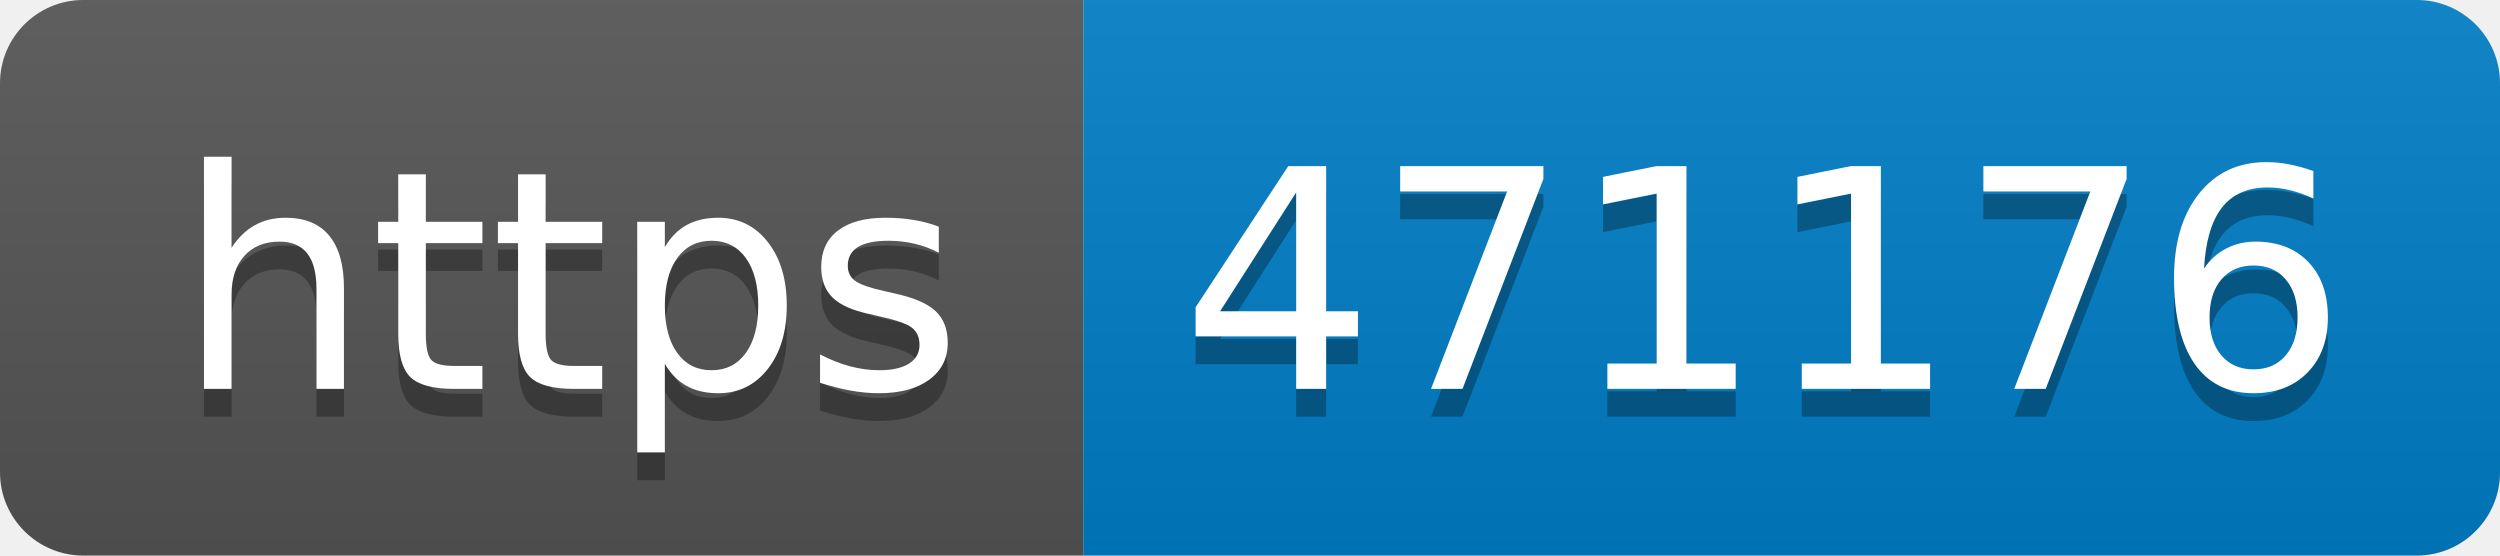
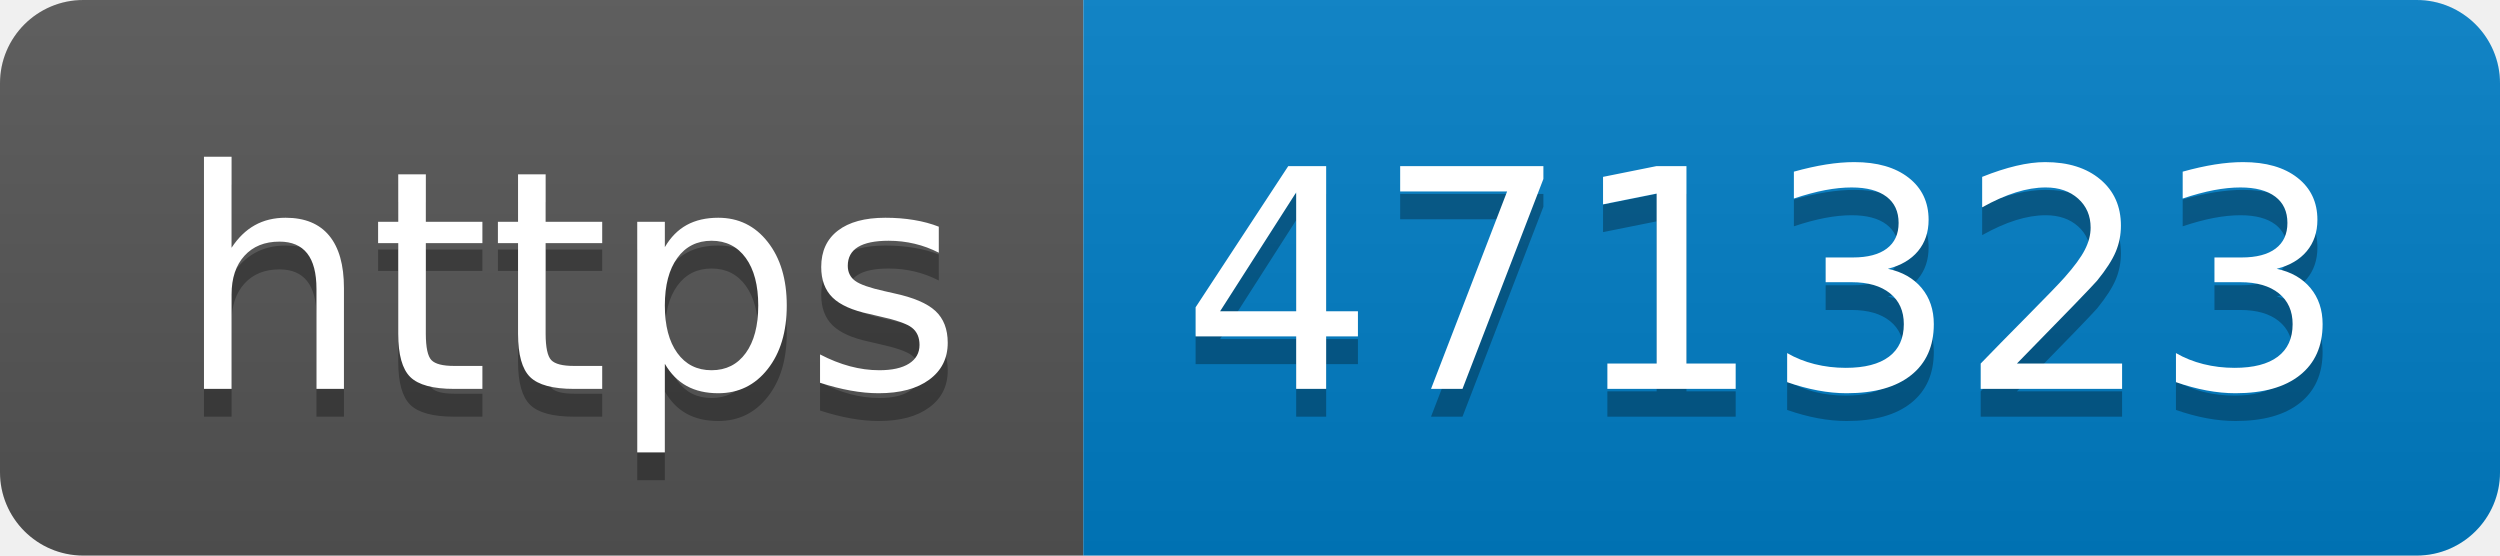
- <svg xmlns="http://www.w3.org/2000/svg" width="90" height="20" role="img" aria-label="https: 471176">
+ <svg xmlns="http://www.w3.org/2000/svg" width="90" height="20" role="img" aria-label="https: 471323">
  <linearGradient id="s" x2="0" y2="100%">
    <stop offset="0" stop-color="#bbb" stop-opacity=".1" />
    <stop offset="1" stop-opacity=".1" />
  </linearGradient>
  <clipPath id="r">
    <rect width="90" height="20" rx="3" fill="#fff" />
  </clipPath>
  <g clip-path="url(#r)">
    <rect width="39" height="20" fill="#555" />
    <rect x="39" width="51" height="20" fill="#007ec6" />
    <rect width="90" height="20" fill="url(#s)" />
  </g>
  <g fill="#fff" text-anchor="middle" font-family="Verdana,Geneva,DejaVu Sans,sans-serif" text-rendering="geometricPrecision" font-size="110">
    <text aria-hidden="true" x="205" y="150" fill="#010101" fill-opacity=".3" transform="scale(.1)" textLength="290">https</text>
    <text x="205" y="140" transform="scale(.1)" fill="#fff" textLength="290">https</text>
-     <text aria-hidden="true" x="635" y="150" fill="#010101" fill-opacity=".3" transform="scale(.1)" textLength="410">471176</text>
-     <text x="635" y="140" transform="scale(.1)" fill="#fff" textLength="410">471176</text>
+     <text aria-hidden="true" x="635" y="150" fill="#010101" fill-opacity=".3" transform="scale(.1)" textLength="410">471323</text>
+     <text x="635" y="140" transform="scale(.1)" fill="#fff" textLength="410">471323</text>
  </g>
</svg>
